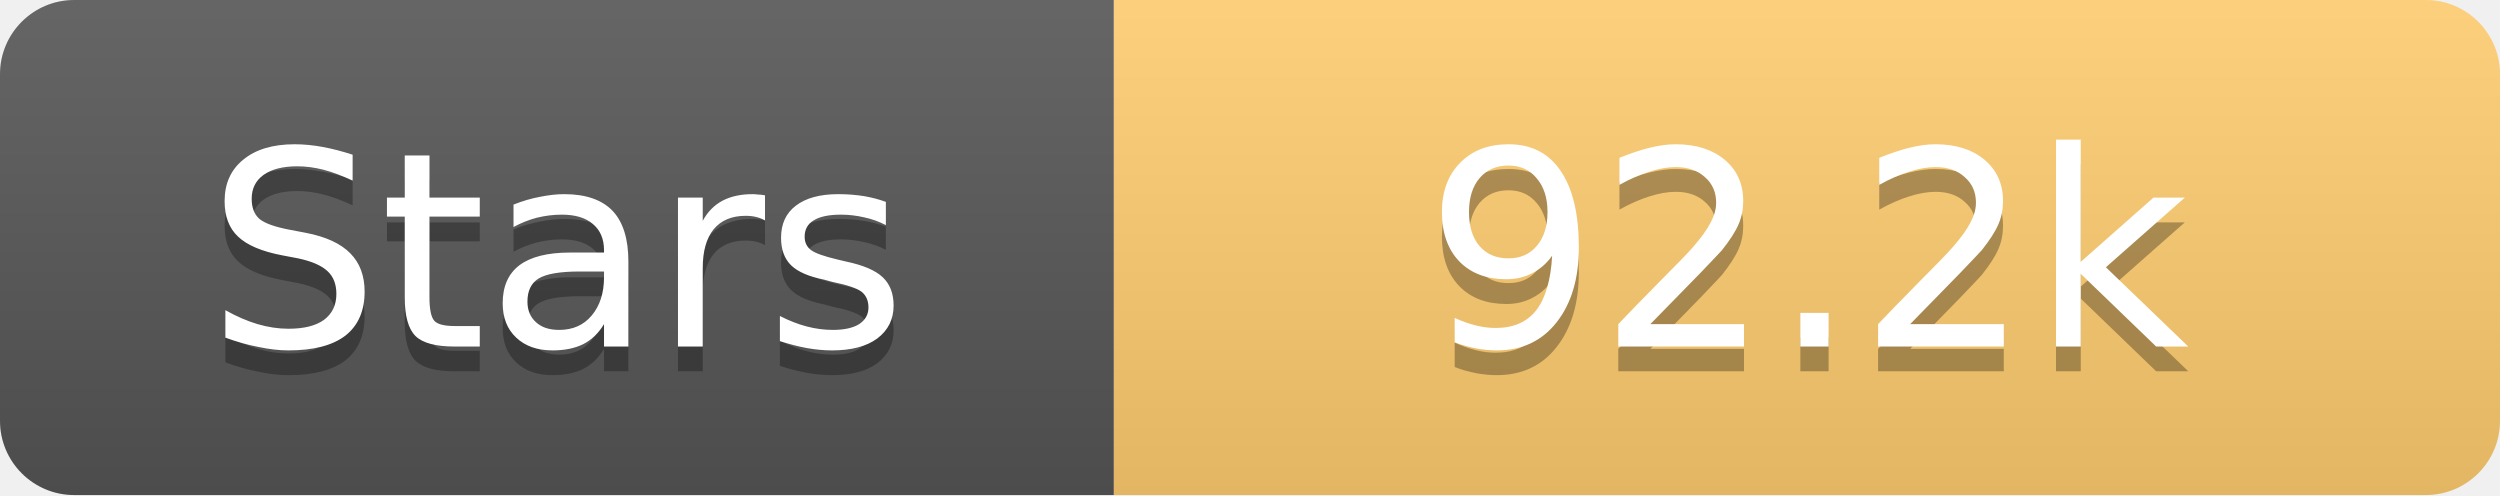
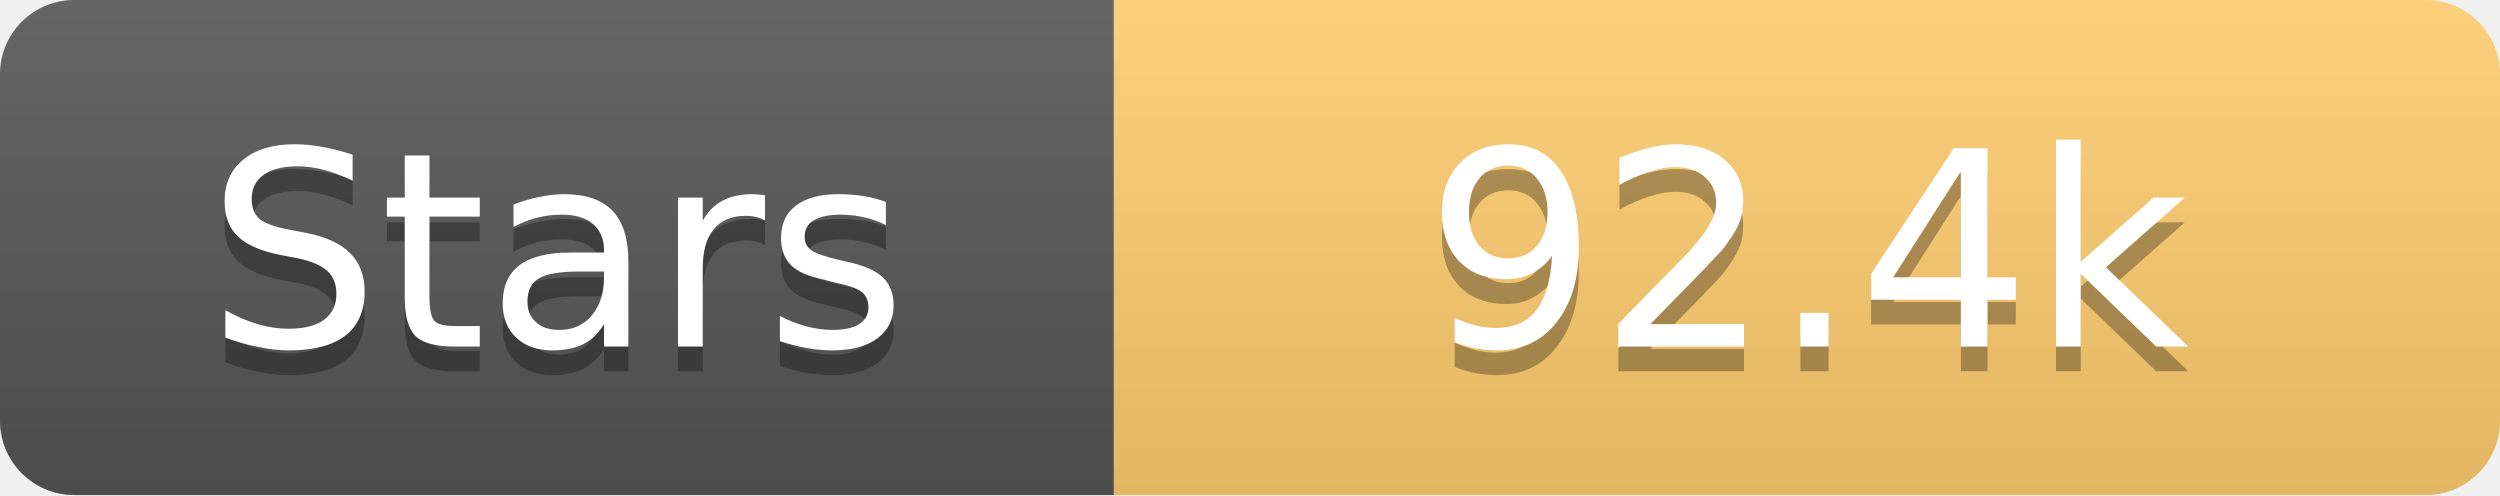
<svg xmlns="http://www.w3.org/2000/svg" width="101" height="20">
  <linearGradient id="s" x2="0" y2="100%">
    <stop offset="0" stop-color="#fff" stop-opacity=".1" />
    <stop offset="1" stop-opacity=".1" />
  </linearGradient>
  <clipPath id="r">
    <rect width="101" height="20" rx="3" fill="#fff" />
  </clipPath>
  <g clip-path="url(#r)">
    <rect width="45" height="20" fill="#555" />
    <rect x="45" width="56" height="20" fill="#fdcb6e" />
    <rect width="101" height="20" fill="url(#s)" />
  </g>
  <g fill="#fff" text-anchor="middle" font-family="Verdana,Geneva,DejaVu Sans,sans-serif" text-rendering="geometricPrecision" font-size="11">
    <text x="22.5" y="15" fill="#010101" fill-opacity=".3">Stars</text>
    <text x="22.5" y="14">Stars</text>
-     <text x="73.0" y="15" fill="#010101" fill-opacity=".3">92.2k</text>
-     <text x="73.0" y="14">92.2k</text>
+     <text x="73.0" y="15" fill="#010101" fill-opacity=".3">92.4k</text>
+     <text x="73.0" y="14">92.4k</text>
  </g>
</svg>
